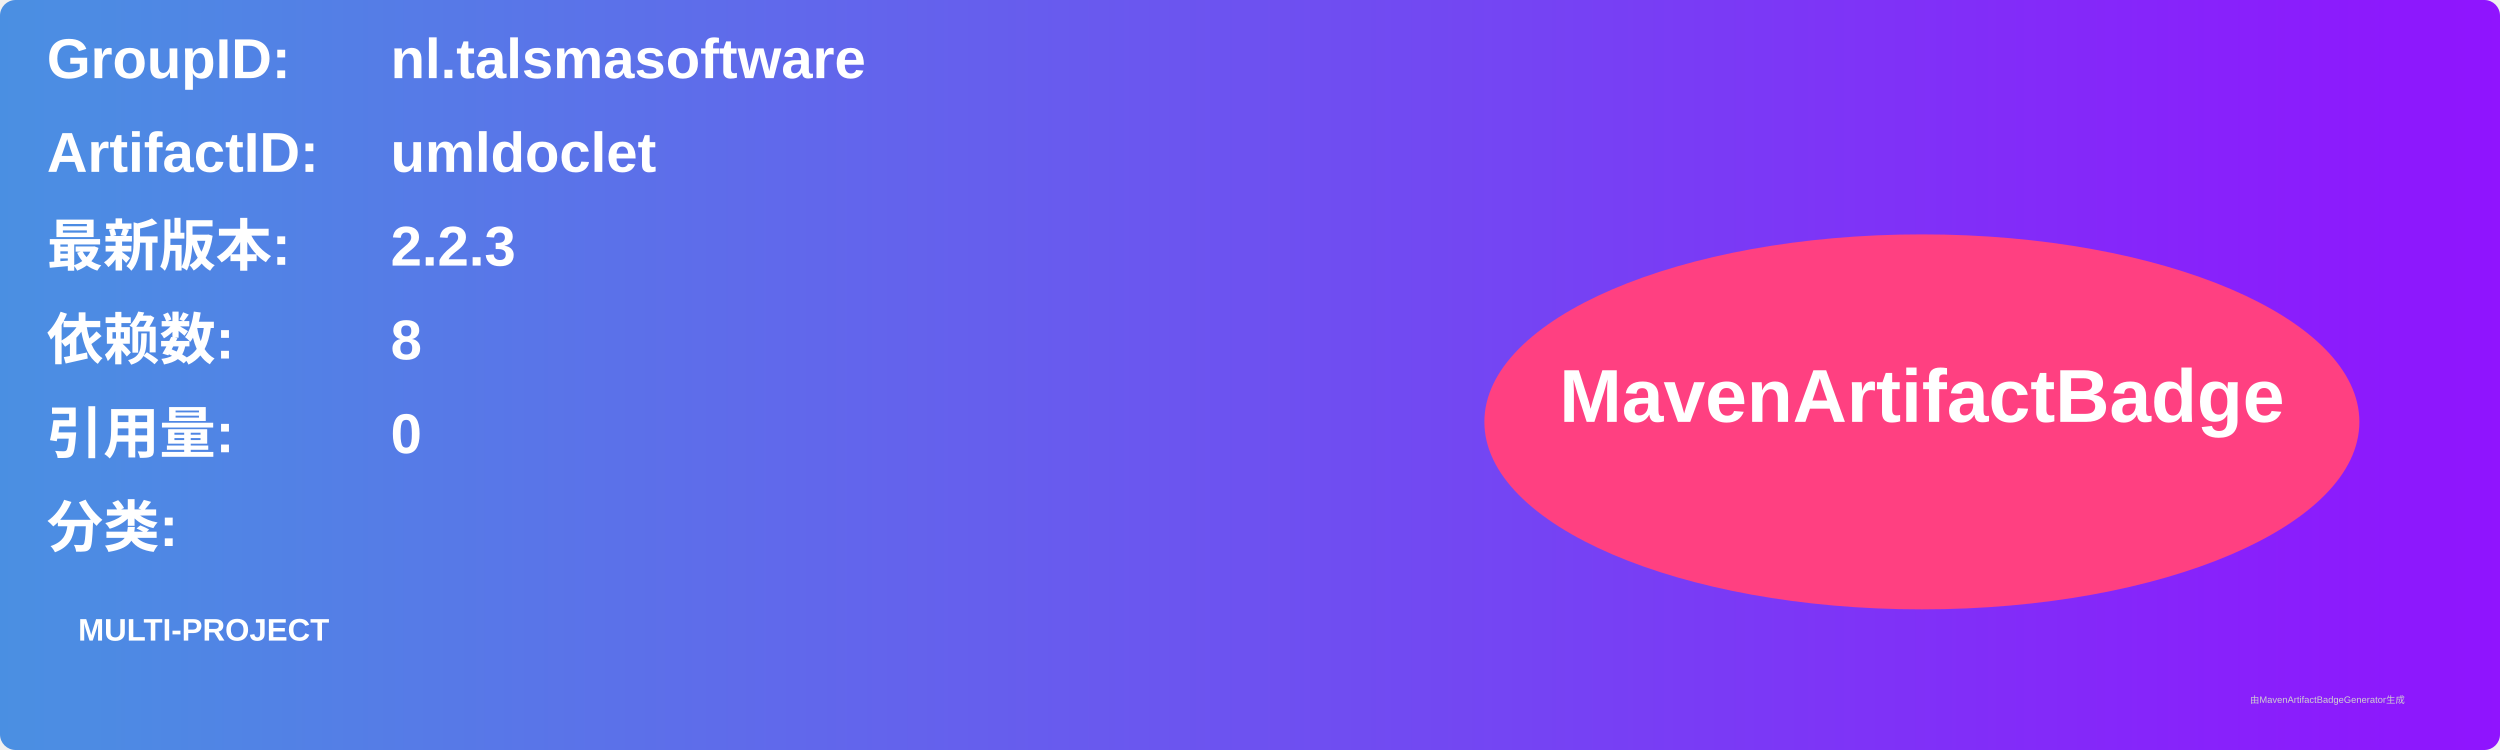
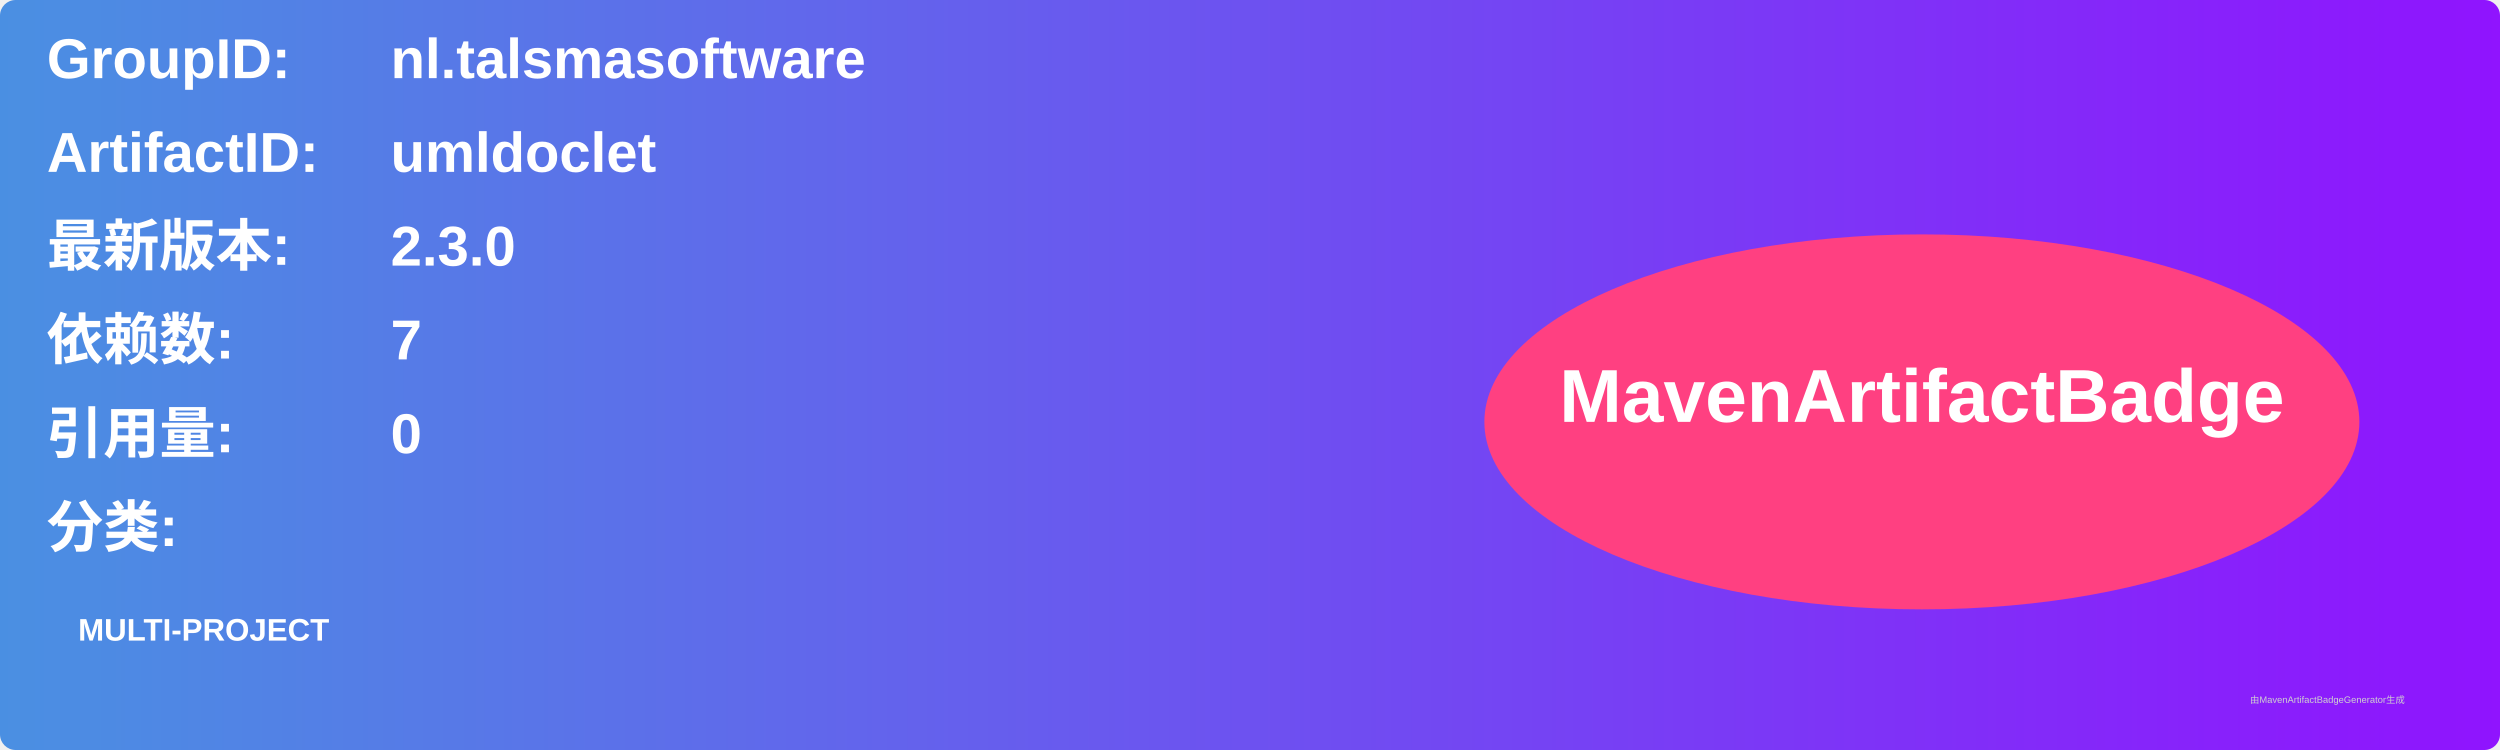
<svg xmlns="http://www.w3.org/2000/svg" width="800" height="240" viewBox="0 0 800 240">
  <linearGradient id="grad" x1="0%" y1="0%" x2="100%" y2="0%">
    <stop offset="0%" stop-color="#4a90e2" />
    <stop offset="100%" stop-color="#9013fe" />
  </linearGradient>
  <rect width="100%" height="100%" rx="5" ry="5" fill="url(#grad)" />
  <g transform="translate(15, 15)">
    <text x="0" y="10" font-family="Arial" font-size="18" fill="white" font-weight="bold" width="260">GroupID:</text>
    <text x="110" y="10" font-family="Arial" font-size="18" fill="white" font-weight="bold" width="460">nl.talsmasoftware</text>
    <text x="0" y="40" font-family="Arial" font-size="18" fill="white" font-weight="bold" width="260">ArtifactID:</text>
    <text x="110" y="40" font-family="Arial" font-size="18" fill="white" font-weight="bold" width="460">umldoclet</text>
    <text x="0" y="70" font-family="Arial" font-size="18" fill="white" font-weight="bold">最新版本:</text>
    <text x="110" y="70" font-family="Arial" font-size="18" fill="white" font-weight="bold">
-       <tspan font-weight="bold">2.2.3</tspan>
+       <tspan font-weight="bold">2.3.0</tspan>
    </text>
    <text x="0" y="100" font-family="Arial" font-size="18" fill="white" font-weight="bold">依赖数: </text>
    <text x="110" y="100" font-family="Arial" font-size="18" fill="white">
-       <tspan font-weight="bold">8</tspan>
+       <tspan font-weight="bold">7</tspan>
    </text>
    <text x="0" y="130" font-family="Arial" font-size="18" fill="white" font-weight="bold">引用量: </text>
    <text x="110" y="130" font-family="Arial" font-size="18" fill="white">
      <tspan font-weight="bold">0</tspan>
    </text>
    <text x="0" y="160" font-family="Arial" font-size="18" fill="white" font-weight="bold">分类:</text>
    <text x="10" y="190" font-family="Arial" font-size="10" fill="white">
      <tspan font-weight="bold">MULTI-PROJECT</tspan>
    </text>
    <ellipse cx="600" cy="120" rx="140" ry="60" fill="#ff4081" />
    <text x="600" y="120" text-anchor="middle" font-family="Arial" font-size="24" fill="white" font-weight="bold">MavenArtifactBadge</text>
  </g>
  <text x="720" y="225" font-family="Arial" font-size="3" fill="#d0d0d0">由MavenArtifactBadgeGenerator生成</text>
</svg>
